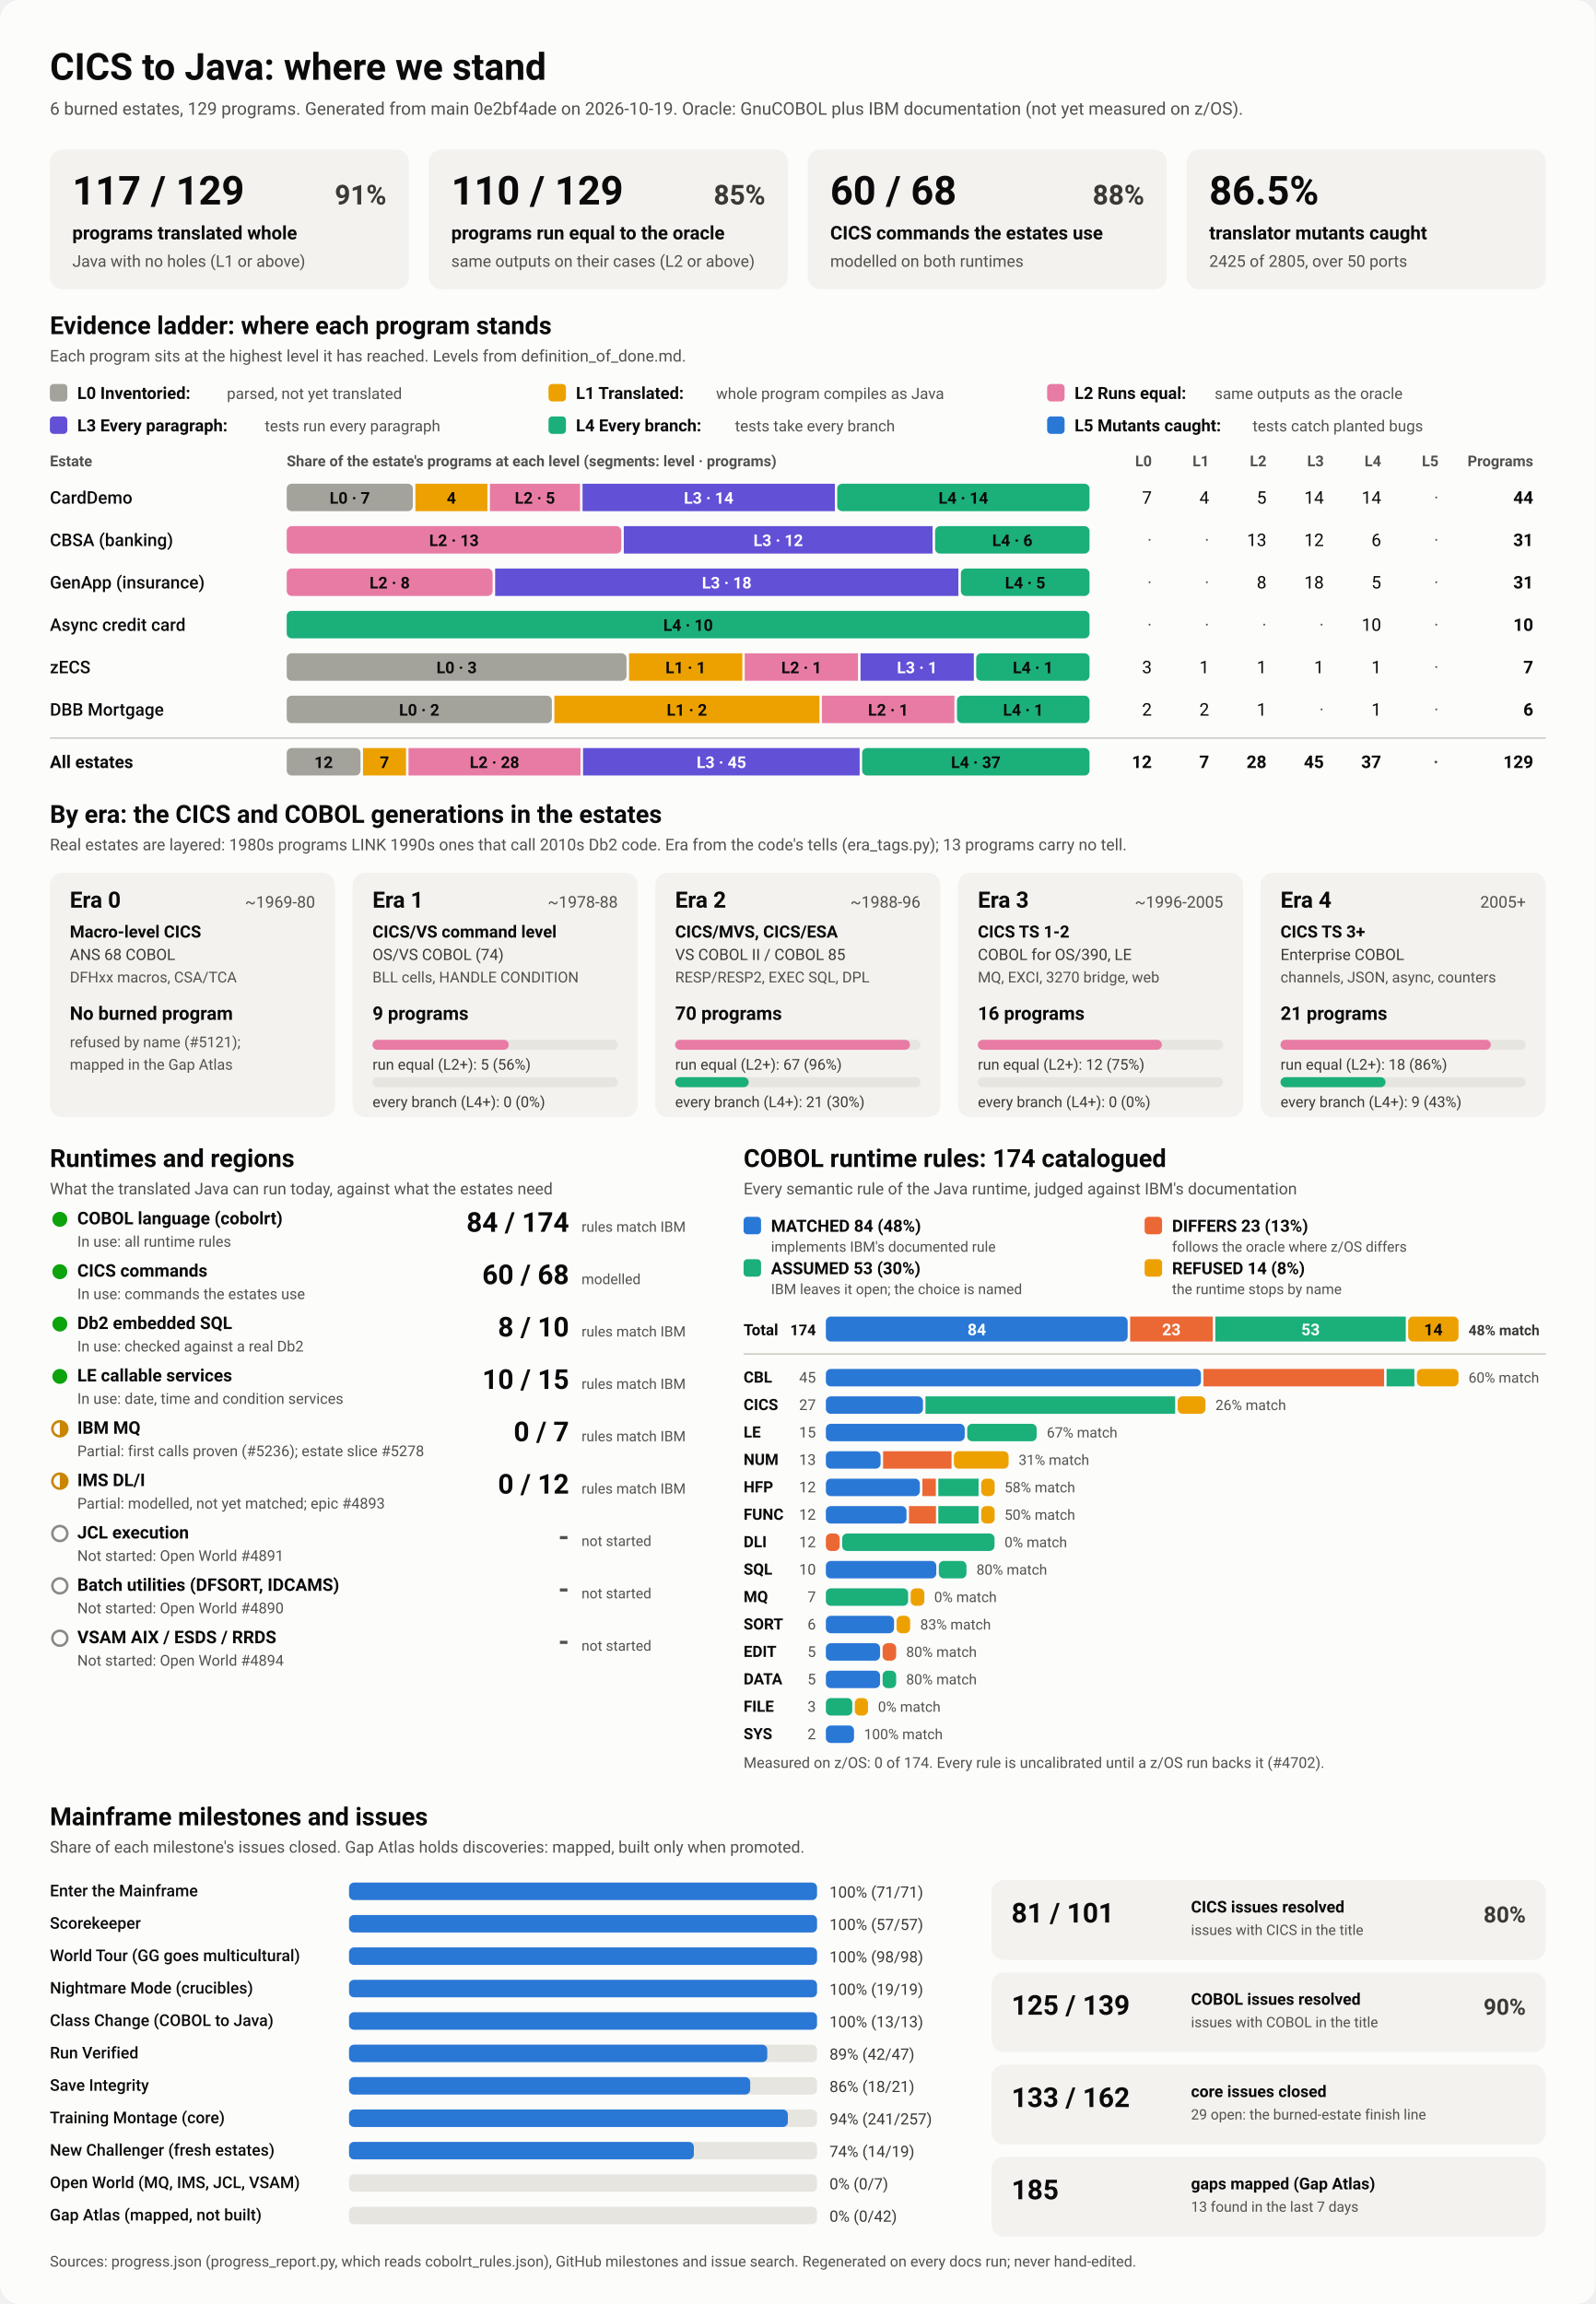
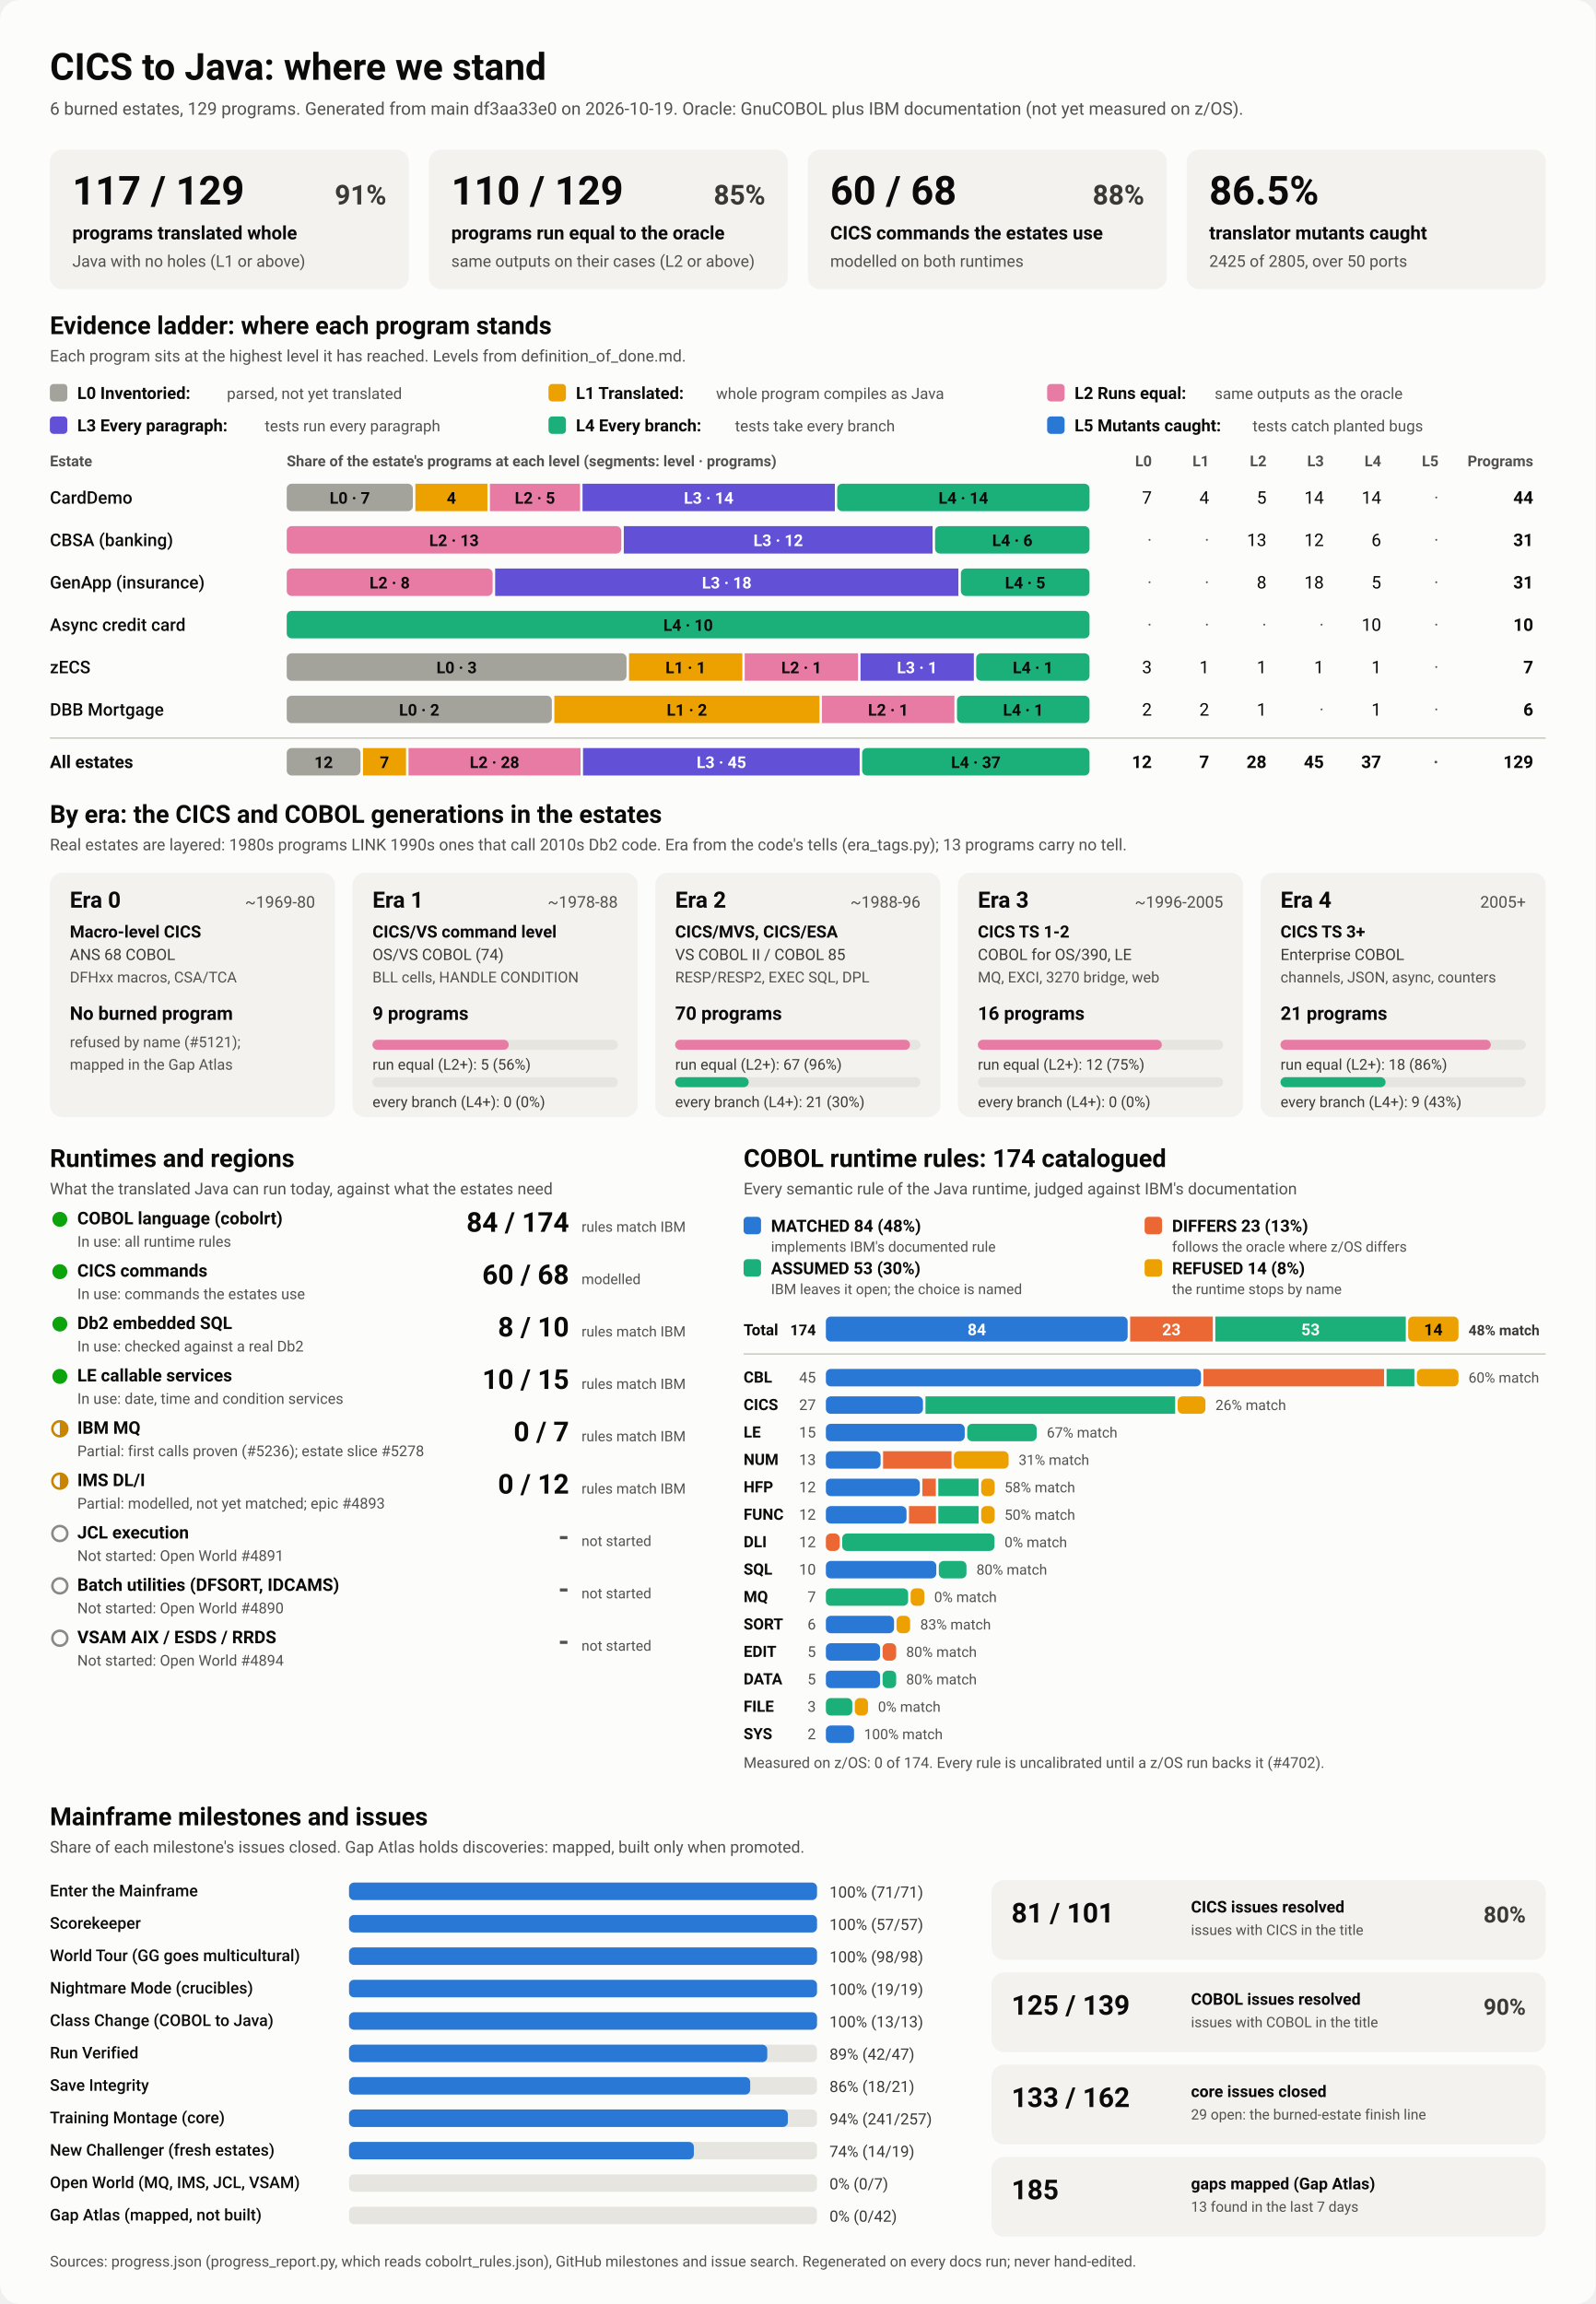
<svg xmlns="http://www.w3.org/2000/svg" viewBox="0 0 1280 1848" width="1280" height="1848" role="img" aria-labelledby="ttl">
  <style>
    svg { font-family: system-ui, -apple-system, 'Segoe UI', Roboto, Helvetica, Arial, sans-serif; }
    .bg { fill: #fcfcfb; }
    .card { fill: #f3f2ef; }
    .track { fill: #e6e5e0; }
    .rule { stroke: #c3c2b7; stroke-width: 1; }
    .t1 { fill: #0b0b0b; } .t2 { fill: #3a3936; } .t3 { fill: #52514e; }
    .on-dark { fill: #ffffff; } .on-light { fill: #0b0b0b; }
    .lv0 { fill: #a3a29b; } .lv1 { fill: #eda100; } .lv2 { fill: #e87ba4; } .lv3 { fill: #6250d6; } .lv4 { fill: #1baf7a; } .lv5 { fill: #2a78d6; } 
    .s0 { fill: #2a78d6; } .s1 { fill: #eb6834; } .s2 { fill: #1baf7a; } .s3 { fill: #eda100; } 
    .prog { fill: #2a78d6; }
    .st-good { fill: #0ca30c; } .st-warn { fill: none; stroke: #c98500; stroke-width: 2; }
    .st-warn-fill { fill: #c98500; } .st-none { fill: none; stroke: #8a8984; stroke-width: 2; }
    @media (prefers-color-scheme: dark) {
      .bg { fill: #1a1a19; } .card { fill: #242422; } .track { fill: #383835; } .rule { stroke: #52514e; }
      .t1 { fill: #f0efec; } .t2 { fill: #dddcd6; } .t3 { fill: #c3c2b7; }
      .on-light { fill: #0b0b0b; } .prog { fill: #3987e5; }
      .lv0 { fill: #6b6a64; } .lv1 { fill: #c98500; } .lv2 { fill: #d55181; } .lv3 { fill: #9085e9; } .lv4 { fill: #199e70; } .lv5 { fill: #3987e5; } 
      .s0 { fill: #3987e5; } .s1 { fill: #d95926; } .s2 { fill: #199e70; } .s3 { fill: #c98500; } 
    }
  </style>
  <rect class="bg" width="1280" height="1848" rx="16" />
  <text x="40.0" y="64.0" class="t1" font-size="30" font-weight="700" text-anchor="start">CICS to Java: where we stand</text>
-   <text x="40.0" y="92.0" class="t3" font-size="14" font-weight="400" text-anchor="start">6 burned estates, 129 programs. Generated from main 0e2bf4ade on 2026-10-19. Oracle: GnuCOBOL plus IBM documentation (not yet measured on z/OS).</text>
+   <text x="40.0" y="92.0" class="t3" font-size="14" font-weight="400" text-anchor="start">6 burned estates, 129 programs. Generated from main df3aa33e0 on 2026-10-19. Oracle: GnuCOBOL plus IBM documentation (not yet measured on z/OS).</text>
  <rect x="40.0" y="120.0" width="288.0" height="112.0" rx="10" class="card" />
  <text x="58.0" y="164.0" class="t1" font-size="32" font-weight="700" text-anchor="start">117 / 129</text>
  <text x="310.0" y="164.0" class="t2" font-size="22" font-weight="600" text-anchor="end">91%</text>
  <text x="58.0" y="192.0" class="t1" font-size="15" font-weight="600" text-anchor="start">programs translated whole</text>
  <text x="58.0" y="214.0" class="t3" font-size="13" font-weight="400" text-anchor="start">Java with no holes (L1 or above)</text>
  <rect x="344.0" y="120.0" width="288.0" height="112.0" rx="10" class="card" />
  <text x="362.0" y="164.0" class="t1" font-size="32" font-weight="700" text-anchor="start">110 / 129</text>
  <text x="614.0" y="164.0" class="t2" font-size="22" font-weight="600" text-anchor="end">85%</text>
  <text x="362.0" y="192.0" class="t1" font-size="15" font-weight="600" text-anchor="start">programs run equal to the oracle</text>
  <text x="362.0" y="214.0" class="t3" font-size="13" font-weight="400" text-anchor="start">same outputs on their cases (L2 or above)</text>
  <rect x="648.0" y="120.0" width="288.0" height="112.0" rx="10" class="card" />
  <text x="666.0" y="164.0" class="t1" font-size="32" font-weight="700" text-anchor="start">60 / 68</text>
  <text x="918.0" y="164.0" class="t2" font-size="22" font-weight="600" text-anchor="end">88%</text>
  <text x="666.0" y="192.0" class="t1" font-size="15" font-weight="600" text-anchor="start">CICS commands the estates use</text>
  <text x="666.0" y="214.0" class="t3" font-size="13" font-weight="400" text-anchor="start">modelled on both runtimes</text>
  <rect x="952.0" y="120.0" width="288.0" height="112.0" rx="10" class="card" />
  <text x="970.0" y="164.0" class="t1" font-size="32" font-weight="700" text-anchor="start">86.5%</text>
  <text x="970.0" y="192.0" class="t1" font-size="15" font-weight="600" text-anchor="start">translator mutants caught</text>
  <text x="970.0" y="214.0" class="t3" font-size="13" font-weight="400" text-anchor="start">2425 of 2805, over 50 ports</text>
  <text x="40.0" y="268.0" class="t1" font-size="20" font-weight="700" text-anchor="start">Evidence ladder: where each program stands</text>
  <text x="40.0" y="290.0" class="t3" font-size="13" font-weight="400" text-anchor="start">Each program sits at the highest level it has reached. Levels from definition_of_done.md.</text>
  <rect x="40.0" y="308.0" width="14.0" height="14.0" rx="3" class="lv0" />
  <text x="62.0" y="320.0" class="t1" font-size="13.5" font-weight="600" text-anchor="start">L0 Inventoried:</text>
  <text x="182.0" y="320.0" class="t3" font-size="12.5" font-weight="400" text-anchor="start">parsed, not yet translated</text>
  <rect x="440.0" y="308.0" width="14.0" height="14.0" rx="3" class="lv1" />
  <text x="462.0" y="320.0" class="t1" font-size="13.5" font-weight="600" text-anchor="start">L1 Translated:</text>
  <text x="574.4" y="320.0" class="t3" font-size="12.5" font-weight="400" text-anchor="start">whole program compiles as Java</text>
  <rect x="840.0" y="308.0" width="14.0" height="14.0" rx="3" class="lv2" />
  <text x="862.0" y="320.0" class="t1" font-size="13.5" font-weight="600" text-anchor="start">L2 Runs equal:</text>
  <text x="974.4" y="320.0" class="t3" font-size="12.5" font-weight="400" text-anchor="start">same outputs as the oracle</text>
  <rect x="40.0" y="334.0" width="14.0" height="14.0" rx="3" class="lv3" />
  <text x="62.0" y="346.0" class="t1" font-size="13.5" font-weight="600" text-anchor="start">L3 Every paragraph:</text>
  <text x="212.4" y="346.0" class="t3" font-size="12.5" font-weight="400" text-anchor="start">tests run every paragraph</text>
  <rect x="440.0" y="334.0" width="14.0" height="14.0" rx="3" class="lv4" />
  <text x="462.0" y="346.0" class="t1" font-size="13.5" font-weight="600" text-anchor="start">L4 Every branch:</text>
  <text x="589.6" y="346.0" class="t3" font-size="12.5" font-weight="400" text-anchor="start">tests take every branch</text>
  <rect x="840.0" y="334.0" width="14.0" height="14.0" rx="3" class="lv5" />
  <text x="862.0" y="346.0" class="t1" font-size="13.5" font-weight="600" text-anchor="start">L5 Mutants caught:</text>
  <text x="1004.8" y="346.0" class="t3" font-size="12.5" font-weight="400" text-anchor="start">tests catch planted bugs</text>
  <text x="40.0" y="374.0" class="t3" font-size="12" font-weight="600" text-anchor="start">Estate</text>
  <text x="230.0" y="374.0" class="t3" font-size="12" font-weight="600" text-anchor="start">Share of the estate's programs at each level (segments: level · programs)</text>
  <text x="924.0" y="374.0" class="t3" font-size="12" font-weight="600" text-anchor="end">L0</text>
  <text x="970.0" y="374.0" class="t3" font-size="12" font-weight="600" text-anchor="end">L1</text>
  <text x="1016.0" y="374.0" class="t3" font-size="12" font-weight="600" text-anchor="end">L2</text>
  <text x="1062.0" y="374.0" class="t3" font-size="12" font-weight="600" text-anchor="end">L3</text>
  <text x="1108.0" y="374.0" class="t3" font-size="12" font-weight="600" text-anchor="end">L4</text>
  <text x="1154.0" y="374.0" class="t3" font-size="12" font-weight="600" text-anchor="end">L5</text>
  <text x="1230.0" y="374.0" class="t3" font-size="12" font-weight="600" text-anchor="end">Programs</text>
  <text x="40.0" y="404.0" class="t1" font-size="14" font-weight="500" text-anchor="start">CardDemo</text>
  <rect x="230.0" y="388.0" width="101.2" height="22.0" rx="4" class="lv0" />
  <text x="280.6" y="404.0" class="on-light" font-size="13" font-weight="600" text-anchor="middle">L0 · 7</text>
  <rect x="333.2" y="388.0" width="57.8" height="22.0" rx="0" class="lv1" />
  <text x="362.1" y="404.0" class="on-light" font-size="13" font-weight="600" text-anchor="middle">4</text>
  <rect x="393.0" y="388.0" width="72.3" height="22.0" rx="0" class="lv2" />
  <text x="429.1" y="404.0" class="on-light" font-size="13" font-weight="600" text-anchor="middle">L2 · 5</text>
  <rect x="467.3" y="388.0" width="202.4" height="22.0" rx="0" class="lv3" />
  <text x="568.5" y="404.0" class="on-dark" font-size="13" font-weight="600" text-anchor="middle">L3 · 14</text>
  <rect x="671.6" y="388.0" width="202.4" height="22.0" rx="4" class="lv4" />
  <text x="772.8" y="404.0" class="on-light" font-size="13" font-weight="600" text-anchor="middle">L4 · 14</text>
  <text x="924.0" y="404.0" class="t1" font-size="14" font-weight="400" text-anchor="end">7</text>
  <text x="970.0" y="404.0" class="t1" font-size="14" font-weight="400" text-anchor="end">4</text>
  <text x="1016.0" y="404.0" class="t1" font-size="14" font-weight="400" text-anchor="end">5</text>
  <text x="1062.0" y="404.0" class="t1" font-size="14" font-weight="400" text-anchor="end">14</text>
  <text x="1108.0" y="404.0" class="t1" font-size="14" font-weight="400" text-anchor="end">14</text>
  <text x="1154.0" y="404.0" class="t3" font-size="14" font-weight="400" text-anchor="end">·</text>
  <text x="1230.0" y="404.0" class="t1" font-size="14" font-weight="700" text-anchor="end">44</text>
  <text x="40.0" y="438.0" class="t1" font-size="14" font-weight="500" text-anchor="start">CBSA (banking)</text>
  <rect x="230.0" y="422.0" width="268.4" height="22.0" rx="4" class="lv2" />
  <text x="364.2" y="438.0" class="on-light" font-size="13" font-weight="600" text-anchor="middle">L2 · 13</text>
  <rect x="500.4" y="422.0" width="247.7" height="22.0" rx="0" class="lv3" />
  <text x="624.3" y="438.0" class="on-dark" font-size="13" font-weight="600" text-anchor="middle">L3 · 12</text>
  <rect x="750.1" y="422.0" width="123.9" height="22.0" rx="4" class="lv4" />
  <text x="812.1" y="438.0" class="on-light" font-size="13" font-weight="600" text-anchor="middle">L4 · 6</text>
  <text x="924.0" y="438.0" class="t3" font-size="14" font-weight="400" text-anchor="end">·</text>
  <text x="970.0" y="438.0" class="t3" font-size="14" font-weight="400" text-anchor="end">·</text>
  <text x="1016.0" y="438.0" class="t1" font-size="14" font-weight="400" text-anchor="end">13</text>
  <text x="1062.0" y="438.0" class="t1" font-size="14" font-weight="400" text-anchor="end">12</text>
  <text x="1108.0" y="438.0" class="t1" font-size="14" font-weight="400" text-anchor="end">6</text>
  <text x="1154.0" y="438.0" class="t3" font-size="14" font-weight="400" text-anchor="end">·</text>
  <text x="1230.0" y="438.0" class="t1" font-size="14" font-weight="700" text-anchor="end">31</text>
  <text x="40.0" y="472.0" class="t1" font-size="14" font-weight="500" text-anchor="start">GenApp (insurance)</text>
  <rect x="230.0" y="456.0" width="165.2" height="22.0" rx="4" class="lv2" />
  <text x="312.6" y="472.0" class="on-light" font-size="13" font-weight="600" text-anchor="middle">L2 · 8</text>
  <rect x="397.2" y="456.0" width="371.6" height="22.0" rx="0" class="lv3" />
  <text x="583.0" y="472.0" class="on-dark" font-size="13" font-weight="600" text-anchor="middle">L3 · 18</text>
  <rect x="770.8" y="456.0" width="103.2" height="22.0" rx="4" class="lv4" />
  <text x="822.4" y="472.0" class="on-light" font-size="13" font-weight="600" text-anchor="middle">L4 · 5</text>
  <text x="924.0" y="472.0" class="t3" font-size="14" font-weight="400" text-anchor="end">·</text>
  <text x="970.0" y="472.0" class="t3" font-size="14" font-weight="400" text-anchor="end">·</text>
  <text x="1016.0" y="472.0" class="t1" font-size="14" font-weight="400" text-anchor="end">8</text>
  <text x="1062.0" y="472.0" class="t1" font-size="14" font-weight="400" text-anchor="end">18</text>
  <text x="1108.0" y="472.0" class="t1" font-size="14" font-weight="400" text-anchor="end">5</text>
  <text x="1154.0" y="472.0" class="t3" font-size="14" font-weight="400" text-anchor="end">·</text>
  <text x="1230.0" y="472.0" class="t1" font-size="14" font-weight="700" text-anchor="end">31</text>
  <text x="40.0" y="506.0" class="t1" font-size="14" font-weight="500" text-anchor="start">Async credit card</text>
  <rect x="230.0" y="490.0" width="644.0" height="22.0" rx="4" class="lv4" />
  <text x="552.0" y="506.0" class="on-light" font-size="13" font-weight="600" text-anchor="middle">L4 · 10</text>
  <text x="924.0" y="506.0" class="t3" font-size="14" font-weight="400" text-anchor="end">·</text>
  <text x="970.0" y="506.0" class="t3" font-size="14" font-weight="400" text-anchor="end">·</text>
  <text x="1016.0" y="506.0" class="t3" font-size="14" font-weight="400" text-anchor="end">·</text>
  <text x="1062.0" y="506.0" class="t3" font-size="14" font-weight="400" text-anchor="end">·</text>
  <text x="1108.0" y="506.0" class="t1" font-size="14" font-weight="400" text-anchor="end">10</text>
  <text x="1154.0" y="506.0" class="t3" font-size="14" font-weight="400" text-anchor="end">·</text>
  <text x="1230.0" y="506.0" class="t1" font-size="14" font-weight="700" text-anchor="end">10</text>
  <text x="40.0" y="540.0" class="t1" font-size="14" font-weight="500" text-anchor="start">zECS</text>
  <rect x="230.0" y="524.0" width="272.6" height="22.0" rx="4" class="lv0" />
  <text x="366.3" y="540.0" class="on-light" font-size="13" font-weight="600" text-anchor="middle">L0 · 3</text>
  <rect x="504.6" y="524.0" width="90.9" height="22.0" rx="0" class="lv1" />
  <text x="550.0" y="540.0" class="on-light" font-size="13" font-weight="600" text-anchor="middle">L1 · 1</text>
  <rect x="597.4" y="524.0" width="90.9" height="22.0" rx="0" class="lv2" />
  <text x="642.9" y="540.0" class="on-light" font-size="13" font-weight="600" text-anchor="middle">L2 · 1</text>
  <rect x="690.3" y="524.0" width="90.9" height="22.0" rx="0" class="lv3" />
  <text x="735.7" y="540.0" class="on-dark" font-size="13" font-weight="600" text-anchor="middle">L3 · 1</text>
  <rect x="783.1" y="524.0" width="90.9" height="22.0" rx="4" class="lv4" />
  <text x="828.6" y="540.0" class="on-light" font-size="13" font-weight="600" text-anchor="middle">L4 · 1</text>
  <text x="924.0" y="540.0" class="t1" font-size="14" font-weight="400" text-anchor="end">3</text>
  <text x="970.0" y="540.0" class="t1" font-size="14" font-weight="400" text-anchor="end">1</text>
  <text x="1016.0" y="540.0" class="t1" font-size="14" font-weight="400" text-anchor="end">1</text>
  <text x="1062.0" y="540.0" class="t1" font-size="14" font-weight="400" text-anchor="end">1</text>
  <text x="1108.0" y="540.0" class="t1" font-size="14" font-weight="400" text-anchor="end">1</text>
  <text x="1154.0" y="540.0" class="t3" font-size="14" font-weight="400" text-anchor="end">·</text>
  <text x="1230.0" y="540.0" class="t1" font-size="14" font-weight="700" text-anchor="end">7</text>
  <text x="40.0" y="574.0" class="t1" font-size="14" font-weight="500" text-anchor="start">DBB Mortgage</text>
  <rect x="230.0" y="558.0" width="212.7" height="22.0" rx="4" class="lv0" />
  <text x="336.3" y="574.0" class="on-light" font-size="13" font-weight="600" text-anchor="middle">L0 · 2</text>
  <rect x="444.7" y="558.0" width="212.7" height="22.0" rx="0" class="lv1" />
  <text x="551.0" y="574.0" class="on-light" font-size="13" font-weight="600" text-anchor="middle">L1 · 2</text>
  <rect x="659.3" y="558.0" width="106.3" height="22.0" rx="0" class="lv2" />
  <text x="712.5" y="574.0" class="on-light" font-size="13" font-weight="600" text-anchor="middle">L2 · 1</text>
  <rect x="767.7" y="558.0" width="106.3" height="22.0" rx="4" class="lv4" />
  <text x="820.8" y="574.0" class="on-light" font-size="13" font-weight="600" text-anchor="middle">L4 · 1</text>
  <text x="924.0" y="574.0" class="t1" font-size="14" font-weight="400" text-anchor="end">2</text>
  <text x="970.0" y="574.0" class="t1" font-size="14" font-weight="400" text-anchor="end">2</text>
  <text x="1016.0" y="574.0" class="t1" font-size="14" font-weight="400" text-anchor="end">1</text>
  <text x="1062.0" y="574.0" class="t3" font-size="14" font-weight="400" text-anchor="end">·</text>
  <text x="1108.0" y="574.0" class="t1" font-size="14" font-weight="400" text-anchor="end">1</text>
  <text x="1154.0" y="574.0" class="t3" font-size="14" font-weight="400" text-anchor="end">·</text>
  <text x="1230.0" y="574.0" class="t1" font-size="14" font-weight="700" text-anchor="end">6</text>
  <line x1="40" x2="1240" y1="592" y2="592" class="rule" />
  <text x="40.0" y="616.0" class="t1" font-size="14" font-weight="700" text-anchor="start">All estates</text>
  <rect x="230.0" y="600.0" width="59.2" height="22.0" rx="4" class="lv0" />
  <text x="259.6" y="616.0" class="on-light" font-size="13" font-weight="600" text-anchor="middle">12</text>
  <rect x="291.2" y="600.0" width="34.5" height="22.0" rx="0" class="lv1" />
  <text x="308.4" y="616.0" class="on-light" font-size="13" font-weight="600" text-anchor="middle">7</text>
  <rect x="327.7" y="600.0" width="138.0" height="22.0" rx="0" class="lv2" />
  <text x="396.7" y="616.0" class="on-light" font-size="13" font-weight="600" text-anchor="middle">L2 · 28</text>
  <rect x="467.7" y="600.0" width="221.9" height="22.0" rx="0" class="lv3" />
  <text x="578.7" y="616.0" class="on-dark" font-size="13" font-weight="600" text-anchor="middle">L3 · 45</text>
  <rect x="691.6" y="600.0" width="182.4" height="22.0" rx="4" class="lv4" />
  <text x="782.8" y="616.0" class="on-light" font-size="13" font-weight="600" text-anchor="middle">L4 · 37</text>
  <text x="924.0" y="616.0" class="t1" font-size="14" font-weight="700" text-anchor="end">12</text>
  <text x="970.0" y="616.0" class="t1" font-size="14" font-weight="700" text-anchor="end">7</text>
  <text x="1016.0" y="616.0" class="t1" font-size="14" font-weight="700" text-anchor="end">28</text>
  <text x="1062.0" y="616.0" class="t1" font-size="14" font-weight="700" text-anchor="end">45</text>
  <text x="1108.0" y="616.0" class="t1" font-size="14" font-weight="700" text-anchor="end">37</text>
  <text x="1154.0" y="616.0" class="t3" font-size="14" font-weight="700" text-anchor="end">·</text>
  <text x="1230.0" y="616.0" class="t1" font-size="14" font-weight="700" text-anchor="end">129</text>
  <text x="40.0" y="660.0" class="t1" font-size="20" font-weight="700" text-anchor="start">By era: the CICS and COBOL generations in the estates</text>
  <text x="40.0" y="682.0" class="t3" font-size="13" font-weight="400" text-anchor="start">Real estates are layered: 1980s programs LINK 1990s ones that call 2010s Db2 code. Era from the code's tells (era_tags.py); 13 programs carry no tell.</text>
  <rect x="40.0" y="700.0" width="228.8" height="196.0" rx="10" class="card" />
  <text x="56.0" y="728.0" class="t1" font-size="18" font-weight="700" text-anchor="start">Era 0</text>
  <text x="252.8" y="728.0" class="t3" font-size="13" font-weight="400" text-anchor="end">~1969-80</text>
  <text x="56.0" y="752.0" class="t1" font-size="13.5" font-weight="600" text-anchor="start">Macro-level CICS</text>
  <text x="56.0" y="770.0" class="t2" font-size="12.5" font-weight="400" text-anchor="start">ANS 68 COBOL</text>
  <text x="56.0" y="788.0" class="t3" font-size="12" font-weight="400" text-anchor="start">DFHxx macros, CSA/TCA</text>
  <text x="56.0" y="818.0" class="t1" font-size="15" font-weight="700" text-anchor="start">No burned program</text>
  <text x="56.0" y="840.0" class="t3" font-size="12" font-weight="400" text-anchor="start">refused by name (#5121);</text>
  <text x="56.0" y="858.0" class="t3" font-size="12" font-weight="400" text-anchor="start">mapped in the Gap Atlas</text>
  <rect x="282.8" y="700.0" width="228.8" height="196.0" rx="10" class="card" />
  <text x="298.8" y="728.0" class="t1" font-size="18" font-weight="700" text-anchor="start">Era 1</text>
  <text x="495.6" y="728.0" class="t3" font-size="13" font-weight="400" text-anchor="end">~1978-88</text>
  <text x="298.8" y="752.0" class="t1" font-size="13.5" font-weight="600" text-anchor="start">CICS/VS command level</text>
  <text x="298.8" y="770.0" class="t2" font-size="12.5" font-weight="400" text-anchor="start">OS/VS COBOL (74)</text>
  <text x="298.8" y="788.0" class="t3" font-size="12" font-weight="400" text-anchor="start">BLL cells, HANDLE CONDITION</text>
  <text x="298.8" y="818.0" class="t1" font-size="15" font-weight="700" text-anchor="start">9 programs</text>
  <rect x="298.8" y="834.0" width="196.8" height="8.0" rx="4" class="track" />
  <rect x="298.8" y="834.0" width="109.3" height="8.0" rx="4" class="lv2" />
  <text x="298.8" y="858.0" class="t2" font-size="12" font-weight="400" text-anchor="start">run equal (L2+): 5 (56%)</text>
  <rect x="298.8" y="864.0" width="196.8" height="8.0" rx="4" class="track" />
  <text x="298.8" y="888.0" class="t2" font-size="12" font-weight="400" text-anchor="start">every branch (L4+): 0 (0%)</text>
  <rect x="525.6" y="700.0" width="228.8" height="196.0" rx="10" class="card" />
  <text x="541.6" y="728.0" class="t1" font-size="18" font-weight="700" text-anchor="start">Era 2</text>
  <text x="738.4" y="728.0" class="t3" font-size="13" font-weight="400" text-anchor="end">~1988-96</text>
  <text x="541.6" y="752.0" class="t1" font-size="13.5" font-weight="600" text-anchor="start">CICS/MVS, CICS/ESA</text>
  <text x="541.6" y="770.0" class="t2" font-size="12.5" font-weight="400" text-anchor="start">VS COBOL II / COBOL 85</text>
  <text x="541.6" y="788.0" class="t3" font-size="12" font-weight="400" text-anchor="start">RESP/RESP2, EXEC SQL, DPL</text>
  <text x="541.6" y="818.0" class="t1" font-size="15" font-weight="700" text-anchor="start">70 programs</text>
  <rect x="541.6" y="834.0" width="196.8" height="8.0" rx="4" class="track" />
  <rect x="541.6" y="834.0" width="188.4" height="8.0" rx="4" class="lv2" />
  <text x="541.6" y="858.0" class="t2" font-size="12" font-weight="400" text-anchor="start">run equal (L2+): 67 (96%)</text>
  <rect x="541.6" y="864.0" width="196.8" height="8.0" rx="4" class="track" />
  <rect x="541.6" y="864.0" width="59.0" height="8.0" rx="4" class="lv4" />
  <text x="541.6" y="888.0" class="t2" font-size="12" font-weight="400" text-anchor="start">every branch (L4+): 21 (30%)</text>
  <rect x="768.4" y="700.0" width="228.8" height="196.0" rx="10" class="card" />
  <text x="784.4" y="728.0" class="t1" font-size="18" font-weight="700" text-anchor="start">Era 3</text>
  <text x="981.2" y="728.0" class="t3" font-size="13" font-weight="400" text-anchor="end">~1996-2005</text>
  <text x="784.4" y="752.0" class="t1" font-size="13.5" font-weight="600" text-anchor="start">CICS TS 1-2</text>
  <text x="784.4" y="770.0" class="t2" font-size="12.5" font-weight="400" text-anchor="start">COBOL for OS/390, LE</text>
  <text x="784.4" y="788.0" class="t3" font-size="12" font-weight="400" text-anchor="start">MQ, EXCI, 3270 bridge, web</text>
  <text x="784.4" y="818.0" class="t1" font-size="15" font-weight="700" text-anchor="start">16 programs</text>
  <rect x="784.4" y="834.0" width="196.8" height="8.0" rx="4" class="track" />
  <rect x="784.4" y="834.0" width="147.6" height="8.0" rx="4" class="lv2" />
  <text x="784.4" y="858.0" class="t2" font-size="12" font-weight="400" text-anchor="start">run equal (L2+): 12 (75%)</text>
  <rect x="784.4" y="864.0" width="196.8" height="8.0" rx="4" class="track" />
  <text x="784.4" y="888.0" class="t2" font-size="12" font-weight="400" text-anchor="start">every branch (L4+): 0 (0%)</text>
  <rect x="1011.2" y="700.0" width="228.8" height="196.0" rx="10" class="card" />
  <text x="1027.2" y="728.0" class="t1" font-size="18" font-weight="700" text-anchor="start">Era 4</text>
  <text x="1224.0" y="728.0" class="t3" font-size="13" font-weight="400" text-anchor="end">2005+</text>
  <text x="1027.2" y="752.0" class="t1" font-size="13.5" font-weight="600" text-anchor="start">CICS TS 3+</text>
  <text x="1027.2" y="770.0" class="t2" font-size="12.5" font-weight="400" text-anchor="start">Enterprise COBOL</text>
  <text x="1027.2" y="788.0" class="t3" font-size="12" font-weight="400" text-anchor="start">channels, JSON, async, counters</text>
  <text x="1027.2" y="818.0" class="t1" font-size="15" font-weight="700" text-anchor="start">21 programs</text>
  <rect x="1027.2" y="834.0" width="196.8" height="8.0" rx="4" class="track" />
  <rect x="1027.2" y="834.0" width="168.7" height="8.0" rx="4" class="lv2" />
  <text x="1027.2" y="858.0" class="t2" font-size="12" font-weight="400" text-anchor="start">run equal (L2+): 18 (86%)</text>
  <rect x="1027.2" y="864.0" width="196.8" height="8.0" rx="4" class="track" />
  <rect x="1027.2" y="864.0" width="84.3" height="8.0" rx="4" class="lv4" />
  <text x="1027.2" y="888.0" class="t2" font-size="12" font-weight="400" text-anchor="start">every branch (L4+): 9 (43%)</text>
  <text x="40.0" y="936.0" class="t1" font-size="20" font-weight="700" text-anchor="start">Runtimes and regions</text>
  <text x="40.0" y="958.0" class="t3" font-size="13" font-weight="400" text-anchor="start">What the translated Java can run today, against what the estates need</text>
  <circle cx="48" cy="978" r="6" class="st-good" />
  <text x="62.0" y="982.0" class="t1" font-size="14" font-weight="600" text-anchor="start">COBOL language (cobolrt)</text>
  <text x="62.0" y="1000.0" class="t3" font-size="12" font-weight="400" text-anchor="start">In use: all runtime rules</text>
  <text x="456.5" y="988.0" class="t1" font-size="22" font-weight="700" text-anchor="end">84 / 174</text>
  <text x="466.5" y="988.0" class="t3" font-size="11.5" font-weight="400" text-anchor="start">rules match IBM</text>
  <circle cx="48" cy="1020" r="6" class="st-good" />
  <text x="62.0" y="1024.0" class="t1" font-size="14" font-weight="600" text-anchor="start">CICS commands</text>
  <text x="62.0" y="1042.0" class="t3" font-size="12" font-weight="400" text-anchor="start">In use: commands the estates use</text>
  <text x="456.5" y="1030.0" class="t1" font-size="22" font-weight="700" text-anchor="end">60 / 68</text>
  <text x="466.5" y="1030.0" class="t3" font-size="11.5" font-weight="400" text-anchor="start">modelled</text>
  <circle cx="48" cy="1062" r="6" class="st-good" />
  <text x="62.0" y="1066.0" class="t1" font-size="14" font-weight="600" text-anchor="start">Db2 embedded SQL</text>
  <text x="62.0" y="1084.0" class="t3" font-size="12" font-weight="400" text-anchor="start">In use: checked against a real Db2</text>
  <text x="456.5" y="1072.0" class="t1" font-size="22" font-weight="700" text-anchor="end">8 / 10</text>
  <text x="466.5" y="1072.0" class="t3" font-size="11.5" font-weight="400" text-anchor="start">rules match IBM</text>
  <circle cx="48" cy="1104" r="6" class="st-good" />
  <text x="62.0" y="1108.0" class="t1" font-size="14" font-weight="600" text-anchor="start">LE callable services</text>
  <text x="62.0" y="1126.0" class="t3" font-size="12" font-weight="400" text-anchor="start">In use: date, time and condition services</text>
  <text x="456.5" y="1114.0" class="t1" font-size="22" font-weight="700" text-anchor="end">10 / 15</text>
  <text x="466.5" y="1114.0" class="t3" font-size="11.5" font-weight="400" text-anchor="start">rules match IBM</text>
  <circle cx="48" cy="1146" r="6" class="st-warn" />
  <path d="M 48 1140 A 6 6 0 0 1 48 1152 Z" class="st-warn-fill" />
  <text x="62.0" y="1150.0" class="t1" font-size="14" font-weight="600" text-anchor="start">IBM MQ</text>
  <text x="62.0" y="1168.0" class="t3" font-size="12" font-weight="400" text-anchor="start">Partial: first calls proven (#5236); estate slice #5278</text>
  <text x="456.5" y="1156.0" class="t1" font-size="22" font-weight="700" text-anchor="end">0 / 7</text>
  <text x="466.5" y="1156.0" class="t3" font-size="11.5" font-weight="400" text-anchor="start">rules match IBM</text>
  <circle cx="48" cy="1188" r="6" class="st-warn" />
  <path d="M 48 1182 A 6 6 0 0 1 48 1194 Z" class="st-warn-fill" />
  <text x="62.0" y="1192.0" class="t1" font-size="14" font-weight="600" text-anchor="start">IMS DL/I</text>
  <text x="62.0" y="1210.0" class="t3" font-size="12" font-weight="400" text-anchor="start">Partial: modelled, not yet matched; epic #4893</text>
  <text x="456.5" y="1198.0" class="t1" font-size="22" font-weight="700" text-anchor="end">0 / 12</text>
  <text x="466.5" y="1198.0" class="t3" font-size="11.5" font-weight="400" text-anchor="start">rules match IBM</text>
  <circle cx="48" cy="1230" r="6" class="st-none" />
  <text x="62.0" y="1234.0" class="t1" font-size="14" font-weight="600" text-anchor="start">JCL execution</text>
  <text x="62.0" y="1252.0" class="t3" font-size="12" font-weight="400" text-anchor="start">Not started: Open World #4891</text>
  <text x="456.5" y="1240.0" class="t3" font-size="22" font-weight="700" text-anchor="end">-</text>
  <text x="466.5" y="1240.0" class="t3" font-size="11.5" font-weight="400" text-anchor="start">not started</text>
  <circle cx="48" cy="1272" r="6" class="st-none" />
  <text x="62.0" y="1276.0" class="t1" font-size="14" font-weight="600" text-anchor="start">Batch utilities (DFSORT, IDCAMS)</text>
  <text x="62.0" y="1294.0" class="t3" font-size="12" font-weight="400" text-anchor="start">Not started: Open World #4890</text>
  <text x="456.5" y="1282.0" class="t3" font-size="22" font-weight="700" text-anchor="end">-</text>
  <text x="466.5" y="1282.0" class="t3" font-size="11.5" font-weight="400" text-anchor="start">not started</text>
  <circle cx="48" cy="1314" r="6" class="st-none" />
  <text x="62.0" y="1318.0" class="t1" font-size="14" font-weight="600" text-anchor="start">VSAM AIX / ESDS / RRDS</text>
  <text x="62.0" y="1336.0" class="t3" font-size="12" font-weight="400" text-anchor="start">Not started: Open World #4894</text>
  <text x="456.5" y="1324.0" class="t3" font-size="22" font-weight="700" text-anchor="end">-</text>
  <text x="466.5" y="1324.0" class="t3" font-size="11.5" font-weight="400" text-anchor="start">not started</text>
  <text x="596.5" y="936.0" class="t1" font-size="20" font-weight="700" text-anchor="start">COBOL runtime rules: 174 catalogued</text>
  <text x="596.5" y="958.0" class="t3" font-size="13" font-weight="400" text-anchor="start">Every semantic rule of the Java runtime, judged against IBM's documentation</text>
  <rect x="596.5" y="976.0" width="14.0" height="14.0" rx="3" class="s0" />
  <text x="618.5" y="988.0" class="t1" font-size="13.5" font-weight="600" text-anchor="start">MATCHED  84 (48%)</text>
  <text x="618.5" y="1004.0" class="t3" font-size="11.5" font-weight="400" text-anchor="start">implements IBM's documented rule</text>
  <rect x="918.2" y="976.0" width="14.0" height="14.0" rx="3" class="s1" />
  <text x="940.2" y="988.0" class="t1" font-size="13.5" font-weight="600" text-anchor="start">DIFFERS  23 (13%)</text>
  <text x="940.2" y="1004.0" class="t3" font-size="11.5" font-weight="400" text-anchor="start">follows the oracle where z/OS differs</text>
  <rect x="596.5" y="1010.0" width="14.0" height="14.0" rx="3" class="s2" />
  <text x="618.5" y="1022.0" class="t1" font-size="13.5" font-weight="600" text-anchor="start">ASSUMED  53 (30%)</text>
  <text x="618.5" y="1038.0" class="t3" font-size="11.5" font-weight="400" text-anchor="start">IBM leaves it open; the choice is named</text>
  <rect x="918.2" y="1010.0" width="14.0" height="14.0" rx="3" class="s3" />
  <text x="940.2" y="1022.0" class="t1" font-size="13.5" font-weight="600" text-anchor="start">REFUSED  14 (8%)</text>
  <text x="940.2" y="1038.0" class="t3" font-size="11.5" font-weight="400" text-anchor="start">the runtime stops by name</text>
  <text x="596.5" y="1071.0" class="t1" font-size="12.5" font-weight="700" text-anchor="start">Total</text>
  <text x="654.5" y="1071.0" class="t1" font-size="12" font-weight="700" text-anchor="end">174</text>
  <rect x="662.5" y="1056.0" width="242.1" height="20.0" rx="4" class="s0" />
  <text x="783.6" y="1071.0" class="on-dark" font-size="13" font-weight="600" text-anchor="middle">84</text>
  <rect x="906.6" y="1056.0" width="66.3" height="20.0" rx="0" class="s1" />
  <text x="939.7" y="1071.0" class="on-dark" font-size="13" font-weight="600" text-anchor="middle">23</text>
  <rect x="974.9" y="1056.0" width="152.8" height="20.0" rx="0" class="s2" />
  <text x="1051.3" y="1071.0" class="on-dark" font-size="13" font-weight="600" text-anchor="middle">53</text>
  <rect x="1129.6" y="1056.0" width="40.4" height="20.0" rx="4" class="s3" />
  <text x="1149.8" y="1071.0" class="on-light" font-size="13" font-weight="600" text-anchor="middle">14</text>
  <text x="1178.0" y="1071.0" class="t2" font-size="11.5" font-weight="600" text-anchor="start">48% match</text>
  <line x1="596.5" x2="1240.0" y1="1086" y2="1086" class="rule" />
  <text x="596.5" y="1109.0" class="t1" font-size="12.5" font-weight="600" text-anchor="start">CBL</text>
  <text x="654.5" y="1109.0" class="t3" font-size="12" font-weight="400" text-anchor="end">45</text>
  <rect x="662.5" y="1098.0" width="300.9" height="14.0" rx="4" class="s0" />
  <rect x="965.4" y="1098.0" width="144.9" height="14.0" rx="0" class="s1" />
  <rect x="1112.3" y="1098.0" width="22.3" height="14.0" rx="0" class="s2" />
  <rect x="1136.6" y="1098.0" width="33.4" height="14.0" rx="4" class="s3" />
  <text x="1178.0" y="1109.0" class="t3" font-size="11.5" font-weight="400" text-anchor="start">60% match</text>
  <text x="596.5" y="1131.0" class="t1" font-size="12.5" font-weight="600" text-anchor="start">CICS</text>
  <text x="654.5" y="1131.0" class="t3" font-size="12" font-weight="400" text-anchor="end">27</text>
  <rect x="662.5" y="1120.0" width="77.9" height="14.0" rx="4" class="s0" />
  <rect x="742.4" y="1120.0" width="200.3" height="14.0" rx="0" class="s2" />
  <rect x="944.7" y="1120.0" width="22.3" height="14.0" rx="4" class="s3" />
  <text x="975.0" y="1131.0" class="t3" font-size="11.5" font-weight="400" text-anchor="start">26% match</text>
  <text x="596.5" y="1153.0" class="t1" font-size="12.5" font-weight="600" text-anchor="start">LE</text>
  <text x="654.5" y="1153.0" class="t3" font-size="12" font-weight="400" text-anchor="end">15</text>
  <rect x="662.5" y="1142.0" width="111.4" height="14.0" rx="4" class="s0" />
  <rect x="775.9" y="1142.0" width="55.7" height="14.0" rx="4" class="s2" />
  <text x="839.7" y="1153.0" class="t3" font-size="11.5" font-weight="400" text-anchor="start">67% match</text>
  <text x="596.5" y="1175.0" class="t1" font-size="12.5" font-weight="600" text-anchor="start">NUM</text>
  <text x="654.5" y="1175.0" class="t3" font-size="12" font-weight="400" text-anchor="end">13</text>
  <rect x="662.5" y="1164.0" width="43.9" height="14.0" rx="4" class="s0" />
  <rect x="708.4" y="1164.0" width="54.9" height="14.0" rx="0" class="s1" />
  <rect x="765.2" y="1164.0" width="43.9" height="14.0" rx="4" class="s3" />
  <text x="817.1" y="1175.0" class="t3" font-size="11.5" font-weight="400" text-anchor="start">31% match</text>
  <text x="596.5" y="1197.0" class="t1" font-size="12.5" font-weight="600" text-anchor="start">HFP</text>
  <text x="654.5" y="1197.0" class="t3" font-size="12" font-weight="400" text-anchor="end">12</text>
  <rect x="662.5" y="1186.0" width="75.4" height="14.0" rx="4" class="s0" />
  <rect x="739.9" y="1186.0" width="10.8" height="14.0" rx="0" class="s1" />
  <rect x="752.7" y="1186.0" width="32.3" height="14.0" rx="0" class="s2" />
  <rect x="787.1" y="1186.0" width="10.8" height="14.0" rx="4" class="s3" />
  <text x="805.8" y="1197.0" class="t3" font-size="11.5" font-weight="400" text-anchor="start">58% match</text>
  <text x="596.5" y="1219.0" class="t1" font-size="12.5" font-weight="600" text-anchor="start">FUNC</text>
  <text x="654.5" y="1219.0" class="t3" font-size="12" font-weight="400" text-anchor="end">12</text>
  <rect x="662.5" y="1208.0" width="64.7" height="14.0" rx="4" class="s0" />
  <rect x="729.2" y="1208.0" width="21.6" height="14.0" rx="0" class="s1" />
  <rect x="752.7" y="1208.0" width="32.3" height="14.0" rx="0" class="s2" />
  <rect x="787.1" y="1208.0" width="10.8" height="14.0" rx="4" class="s3" />
  <text x="805.8" y="1219.0" class="t3" font-size="11.5" font-weight="400" text-anchor="start">50% match</text>
  <text x="596.5" y="1241.0" class="t1" font-size="12.5" font-weight="600" text-anchor="start">DLI</text>
  <text x="654.5" y="1241.0" class="t3" font-size="12" font-weight="400" text-anchor="end">12</text>
  <rect x="662.5" y="1230.0" width="11.1" height="14.0" rx="4" class="s1" />
  <rect x="675.6" y="1230.0" width="122.2" height="14.0" rx="4" class="s2" />
  <text x="805.8" y="1241.0" class="t3" font-size="11.5" font-weight="400" text-anchor="start">0% match</text>
  <text x="596.5" y="1263.0" class="t1" font-size="12.5" font-weight="600" text-anchor="start">SQL</text>
  <text x="654.5" y="1263.0" class="t3" font-size="12" font-weight="400" text-anchor="end">10</text>
  <rect x="662.5" y="1252.0" width="88.6" height="14.0" rx="4" class="s0" />
  <rect x="753.1" y="1252.0" width="22.2" height="14.0" rx="4" class="s2" />
  <text x="783.3" y="1263.0" class="t3" font-size="11.5" font-weight="400" text-anchor="start">80% match</text>
  <text x="596.5" y="1285.0" class="t1" font-size="12.5" font-weight="600" text-anchor="start">MQ</text>
  <text x="654.5" y="1285.0" class="t3" font-size="12" font-weight="400" text-anchor="end">7</text>
  <rect x="662.5" y="1274.0" width="66.0" height="14.0" rx="4" class="s2" />
  <rect x="730.5" y="1274.0" width="11.0" height="14.0" rx="4" class="s3" />
  <text x="749.4" y="1285.0" class="t3" font-size="11.5" font-weight="400" text-anchor="start">0% match</text>
  <text x="596.5" y="1307.0" class="t1" font-size="12.5" font-weight="600" text-anchor="start">SORT</text>
  <text x="654.5" y="1307.0" class="t3" font-size="12" font-weight="400" text-anchor="end">6</text>
  <rect x="662.5" y="1296.0" width="54.7" height="14.0" rx="4" class="s0" />
  <rect x="719.2" y="1296.0" width="10.9" height="14.0" rx="4" class="s3" />
  <text x="738.2" y="1307.0" class="t3" font-size="11.5" font-weight="400" text-anchor="start">83% match</text>
  <text x="596.5" y="1329.0" class="t1" font-size="12.5" font-weight="600" text-anchor="start">EDIT</text>
  <text x="654.5" y="1329.0" class="t3" font-size="12" font-weight="400" text-anchor="end">5</text>
  <rect x="662.5" y="1318.0" width="43.5" height="14.0" rx="4" class="s0" />
  <rect x="708.0" y="1318.0" width="10.9" height="14.0" rx="4" class="s1" />
  <text x="726.9" y="1329.0" class="t3" font-size="11.5" font-weight="400" text-anchor="start">80% match</text>
  <text x="596.5" y="1351.0" class="t1" font-size="12.5" font-weight="600" text-anchor="start">DATA</text>
  <text x="654.5" y="1351.0" class="t3" font-size="12" font-weight="400" text-anchor="end">5</text>
  <rect x="662.5" y="1340.0" width="43.5" height="14.0" rx="4" class="s0" />
  <rect x="708.0" y="1340.0" width="10.9" height="14.0" rx="4" class="s2" />
  <text x="726.9" y="1351.0" class="t3" font-size="11.5" font-weight="400" text-anchor="start">80% match</text>
  <text x="596.5" y="1373.0" class="t1" font-size="12.5" font-weight="600" text-anchor="start">FILE</text>
  <text x="654.5" y="1373.0" class="t3" font-size="12" font-weight="400" text-anchor="end">3</text>
  <rect x="662.5" y="1362.0" width="21.2" height="14.0" rx="4" class="s2" />
  <rect x="685.7" y="1362.0" width="10.6" height="14.0" rx="4" class="s3" />
  <text x="704.3" y="1373.0" class="t3" font-size="11.5" font-weight="400" text-anchor="start">0% match</text>
  <text x="596.5" y="1395.0" class="t1" font-size="12.5" font-weight="600" text-anchor="start">SYS</text>
  <text x="654.5" y="1395.0" class="t3" font-size="12" font-weight="400" text-anchor="end">2</text>
  <rect x="662.5" y="1384.0" width="22.6" height="14.0" rx="4" class="s0" />
  <text x="693.1" y="1395.0" class="t3" font-size="11.5" font-weight="400" text-anchor="start">100% match</text>
  <text x="596.5" y="1418.0" class="t3" font-size="12" font-weight="400" text-anchor="start">Measured on z/OS: 0 of 174. Every rule is uncalibrated until a z/OS run backs it (#4702).</text>
  <text x="40.0" y="1464.0" class="t1" font-size="20" font-weight="700" text-anchor="start">Mainframe milestones and issues</text>
  <text x="40.0" y="1486.0" class="t3" font-size="13" font-weight="400" text-anchor="start">Share of each milestone's issues closed. Gap Atlas holds discoveries: mapped, built only when promoted.</text>
  <text x="40.0" y="1521.0" class="t1" font-size="13" font-weight="500" text-anchor="start">Enter the Mainframe</text>
  <rect x="280.0" y="1510.0" width="375.4" height="14.0" rx="4" class="track" />
  <rect x="280.0" y="1510.0" width="375.4" height="14.0" rx="4" class="prog" />
  <text x="665.4" y="1522.0" class="t2" font-size="12.5" font-weight="400" text-anchor="start">100%  (71/71)</text>
  <text x="40.0" y="1547.0" class="t1" font-size="13" font-weight="500" text-anchor="start">Scorekeeper</text>
  <rect x="280.0" y="1536.0" width="375.4" height="14.0" rx="4" class="track" />
  <rect x="280.0" y="1536.0" width="375.4" height="14.0" rx="4" class="prog" />
  <text x="665.4" y="1548.0" class="t2" font-size="12.5" font-weight="400" text-anchor="start">100%  (57/57)</text>
  <text x="40.0" y="1573.0" class="t1" font-size="13" font-weight="500" text-anchor="start">World Tour (GG goes multicultural)</text>
  <rect x="280.0" y="1562.0" width="375.4" height="14.0" rx="4" class="track" />
  <rect x="280.0" y="1562.0" width="375.4" height="14.0" rx="4" class="prog" />
  <text x="665.4" y="1574.0" class="t2" font-size="12.5" font-weight="400" text-anchor="start">100%  (98/98)</text>
  <text x="40.0" y="1599.0" class="t1" font-size="13" font-weight="500" text-anchor="start">Nightmare Mode (crucibles)</text>
  <rect x="280.0" y="1588.0" width="375.4" height="14.0" rx="4" class="track" />
  <rect x="280.0" y="1588.0" width="375.4" height="14.0" rx="4" class="prog" />
  <text x="665.4" y="1600.0" class="t2" font-size="12.5" font-weight="400" text-anchor="start">100%  (19/19)</text>
  <text x="40.0" y="1625.0" class="t1" font-size="13" font-weight="500" text-anchor="start">Class Change (COBOL to Java)</text>
  <rect x="280.0" y="1614.0" width="375.4" height="14.0" rx="4" class="track" />
  <rect x="280.0" y="1614.0" width="375.4" height="14.0" rx="4" class="prog" />
  <text x="665.4" y="1626.0" class="t2" font-size="12.5" font-weight="400" text-anchor="start">100%  (13/13)</text>
  <text x="40.0" y="1651.0" class="t1" font-size="13" font-weight="500" text-anchor="start">Run Verified</text>
  <rect x="280.0" y="1640.0" width="375.4" height="14.0" rx="4" class="track" />
  <rect x="280.0" y="1640.0" width="335.5" height="14.0" rx="4" class="prog" />
  <text x="665.4" y="1652.0" class="t2" font-size="12.5" font-weight="400" text-anchor="start">89%  (42/47)</text>
  <text x="40.0" y="1677.0" class="t1" font-size="13" font-weight="500" text-anchor="start">Save Integrity</text>
  <rect x="280.0" y="1666.0" width="375.4" height="14.0" rx="4" class="track" />
  <rect x="280.0" y="1666.0" width="321.8" height="14.0" rx="4" class="prog" />
  <text x="665.4" y="1678.0" class="t2" font-size="12.5" font-weight="400" text-anchor="start">86%  (18/21)</text>
  <text x="40.0" y="1703.0" class="t1" font-size="13" font-weight="500" text-anchor="start">Training Montage (core)</text>
  <rect x="280.0" y="1692.0" width="375.4" height="14.0" rx="4" class="track" />
  <rect x="280.0" y="1692.0" width="352.0" height="14.0" rx="4" class="prog" />
  <text x="665.4" y="1704.0" class="t2" font-size="12.5" font-weight="400" text-anchor="start">94%  (241/257)</text>
  <text x="40.0" y="1729.0" class="t1" font-size="13" font-weight="500" text-anchor="start">New Challenger (fresh estates)</text>
  <rect x="280.0" y="1718.0" width="375.4" height="14.0" rx="4" class="track" />
  <rect x="280.0" y="1718.0" width="276.6" height="14.0" rx="4" class="prog" />
  <text x="665.4" y="1730.0" class="t2" font-size="12.5" font-weight="400" text-anchor="start">74%  (14/19)</text>
  <text x="40.0" y="1755.0" class="t1" font-size="13" font-weight="500" text-anchor="start">Open World (MQ, IMS, JCL, VSAM)</text>
  <rect x="280.0" y="1744.0" width="375.4" height="14.0" rx="4" class="track" />
  <text x="665.4" y="1756.0" class="t2" font-size="12.5" font-weight="400" text-anchor="start">0%  (0/7)</text>
  <text x="40.0" y="1781.0" class="t1" font-size="13" font-weight="500" text-anchor="start">Gap Atlas (mapped, not built)</text>
  <rect x="280.0" y="1770.0" width="375.4" height="14.0" rx="4" class="track" />
  <text x="665.4" y="1782.0" class="t2" font-size="12.5" font-weight="400" text-anchor="start">0%  (0/42)</text>
  <rect x="795.4" y="1508.0" width="444.6" height="64.0" rx="10" class="card" />
  <text x="811.4" y="1542.0" class="t1" font-size="22" font-weight="700" text-anchor="start">81 / 101</text>
  <text x="1224.0" y="1542.0" class="t2" font-size="18" font-weight="600" text-anchor="end">80%</text>
  <text x="955.4" y="1534.0" class="t1" font-size="13" font-weight="600" text-anchor="start">CICS issues resolved</text>
  <text x="955.4" y="1552.0" class="t3" font-size="11.5" font-weight="400" text-anchor="start">issues with CICS in the title</text>
  <rect x="795.4" y="1582.0" width="444.6" height="64.0" rx="10" class="card" />
  <text x="811.4" y="1616.0" class="t1" font-size="22" font-weight="700" text-anchor="start">125 / 139</text>
  <text x="1224.0" y="1616.0" class="t2" font-size="18" font-weight="600" text-anchor="end">90%</text>
  <text x="955.4" y="1608.0" class="t1" font-size="13" font-weight="600" text-anchor="start">COBOL issues resolved</text>
  <text x="955.4" y="1626.0" class="t3" font-size="11.5" font-weight="400" text-anchor="start">issues with COBOL in the title</text>
  <rect x="795.4" y="1656.0" width="444.6" height="64.0" rx="10" class="card" />
  <text x="811.4" y="1690.0" class="t1" font-size="22" font-weight="700" text-anchor="start">133 / 162</text>
  <text x="955.4" y="1682.0" class="t1" font-size="13" font-weight="600" text-anchor="start">core issues closed</text>
  <text x="955.4" y="1700.0" class="t3" font-size="11.5" font-weight="400" text-anchor="start">29 open: the burned-estate finish line</text>
  <rect x="795.4" y="1730.0" width="444.6" height="64.0" rx="10" class="card" />
  <text x="811.4" y="1764.0" class="t1" font-size="22" font-weight="700" text-anchor="start">185</text>
  <text x="955.4" y="1756.0" class="t1" font-size="13" font-weight="600" text-anchor="start">gaps mapped (Gap Atlas)</text>
  <text x="955.4" y="1774.0" class="t3" font-size="11.5" font-weight="400" text-anchor="start">13 found in the last 7 days</text>
  <text x="40.0" y="1818.0" class="t3" font-size="12" font-weight="400" text-anchor="start">Sources: progress.json (progress_report.py, which reads cobolrt_rules.json), GitHub milestones and issue search. Regenerated on every docs run; never hand-edited.</text>
</svg>
